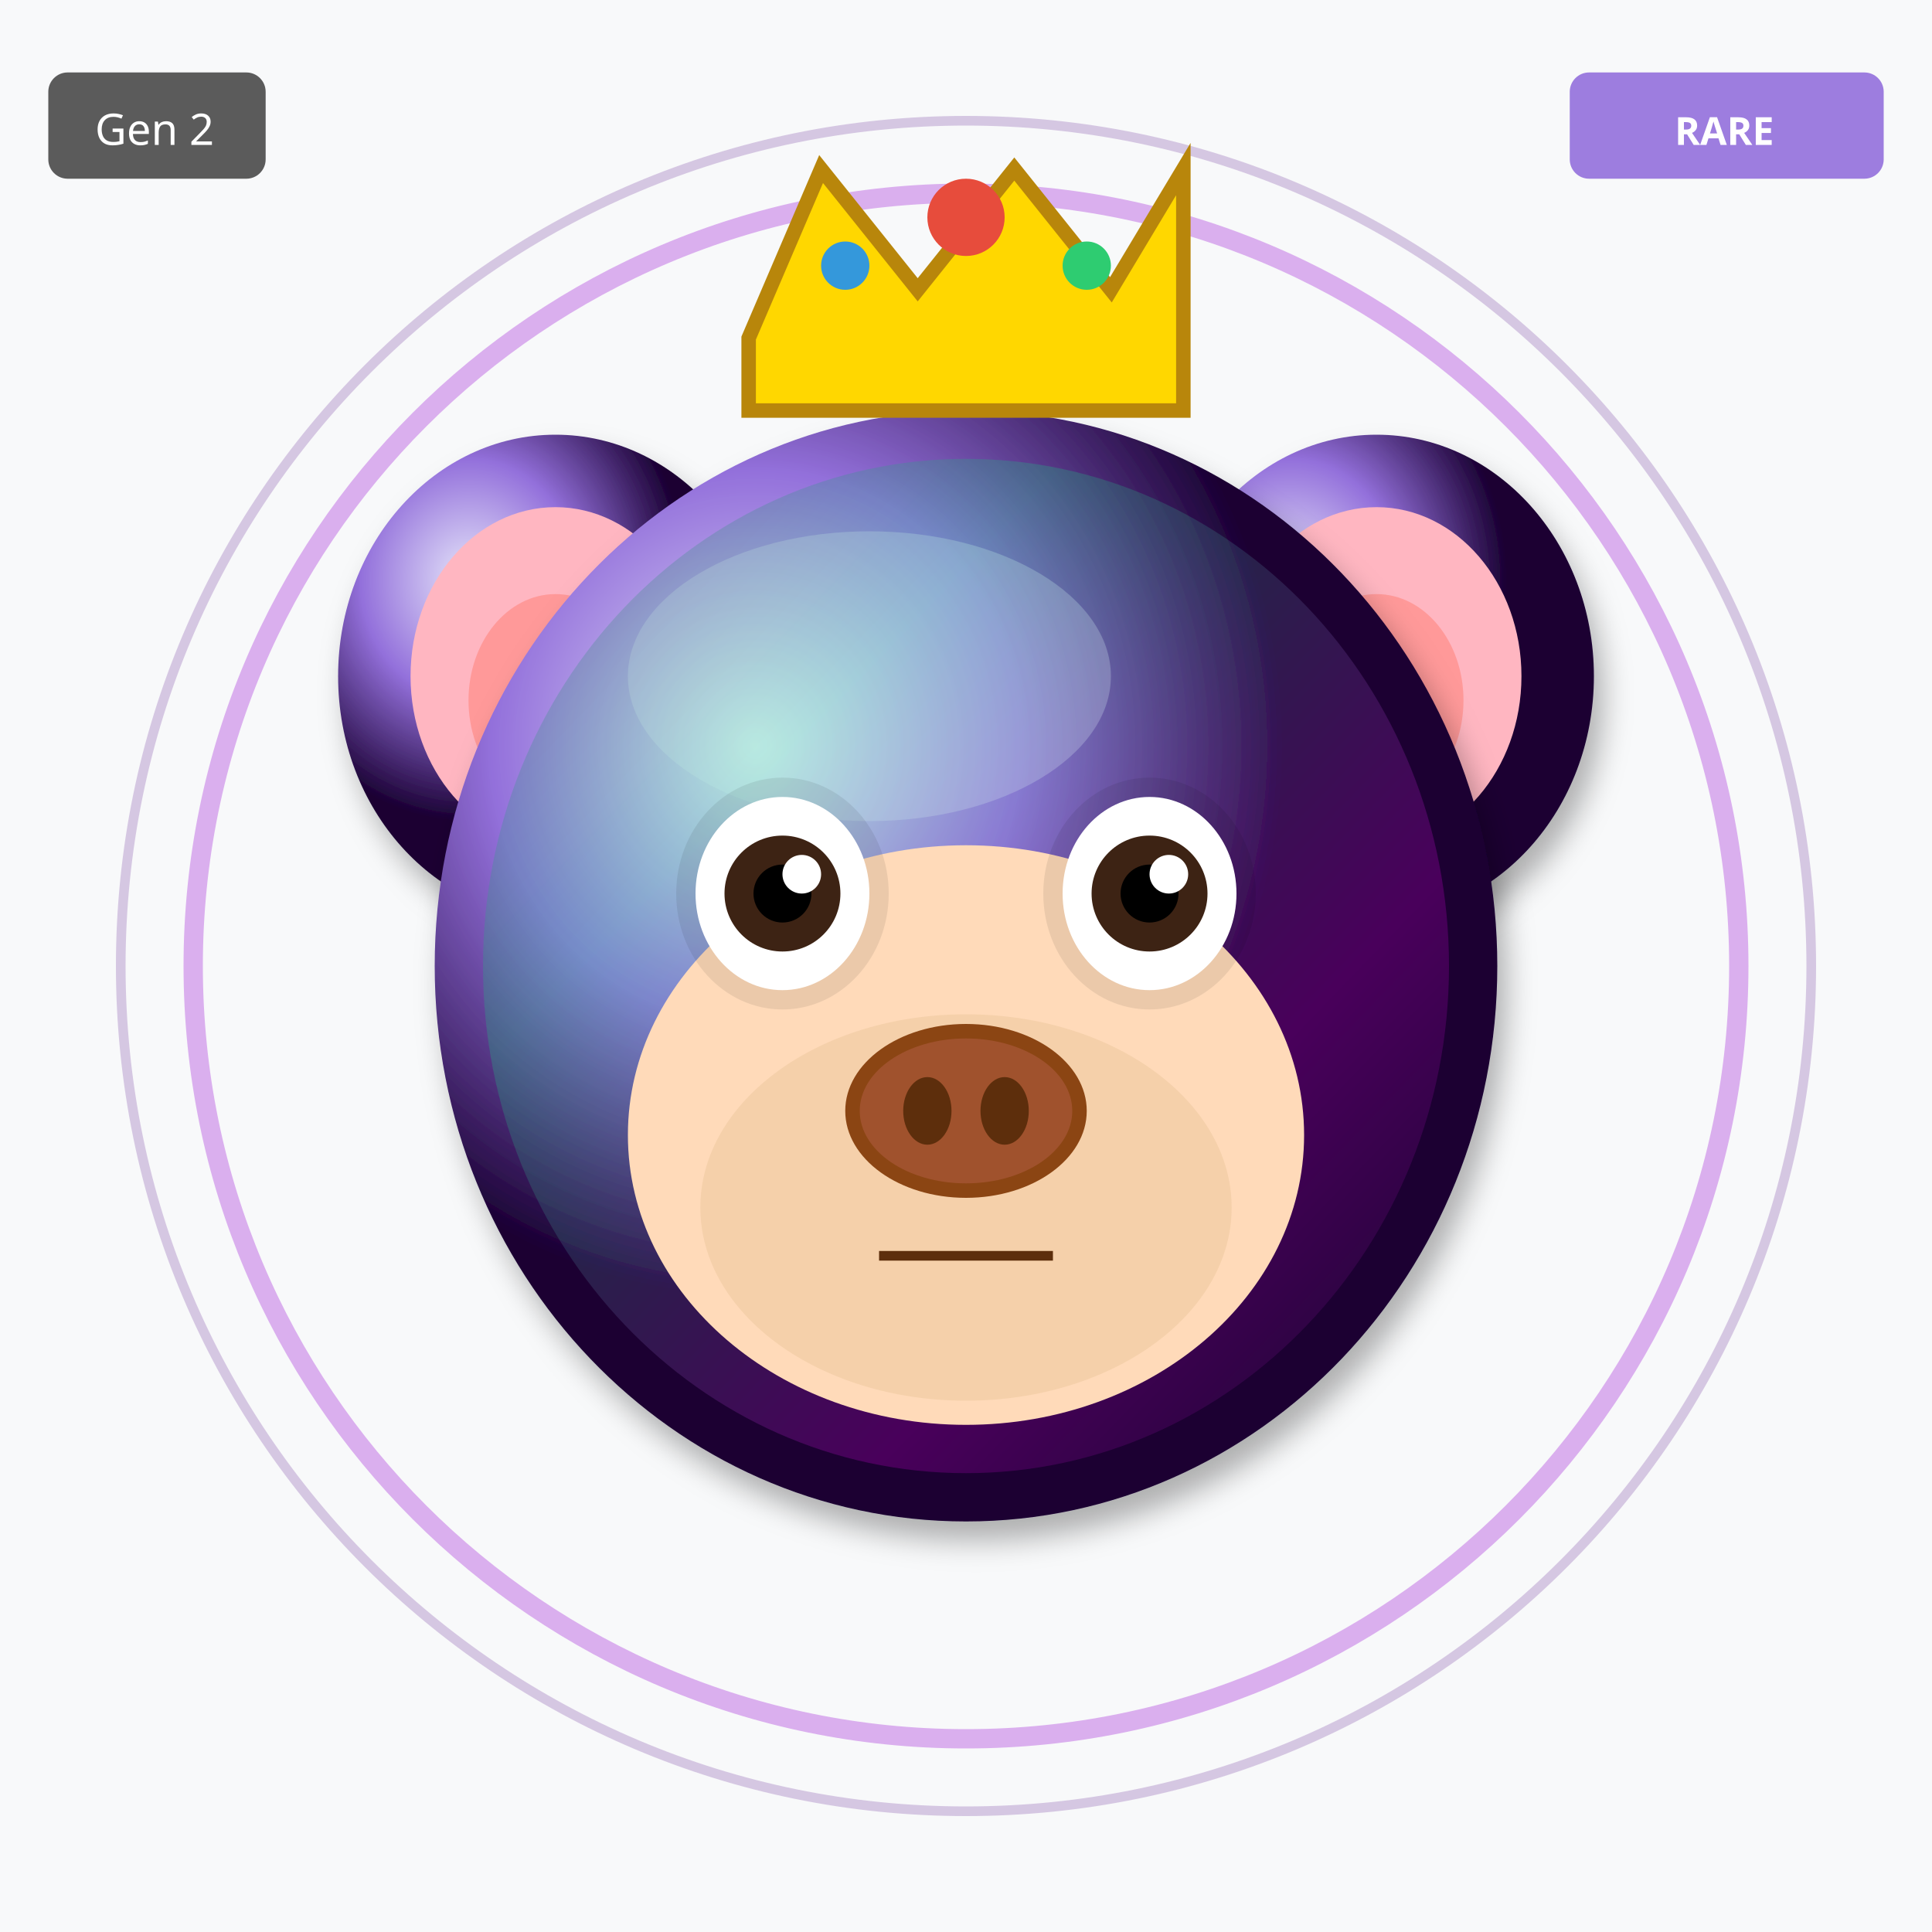
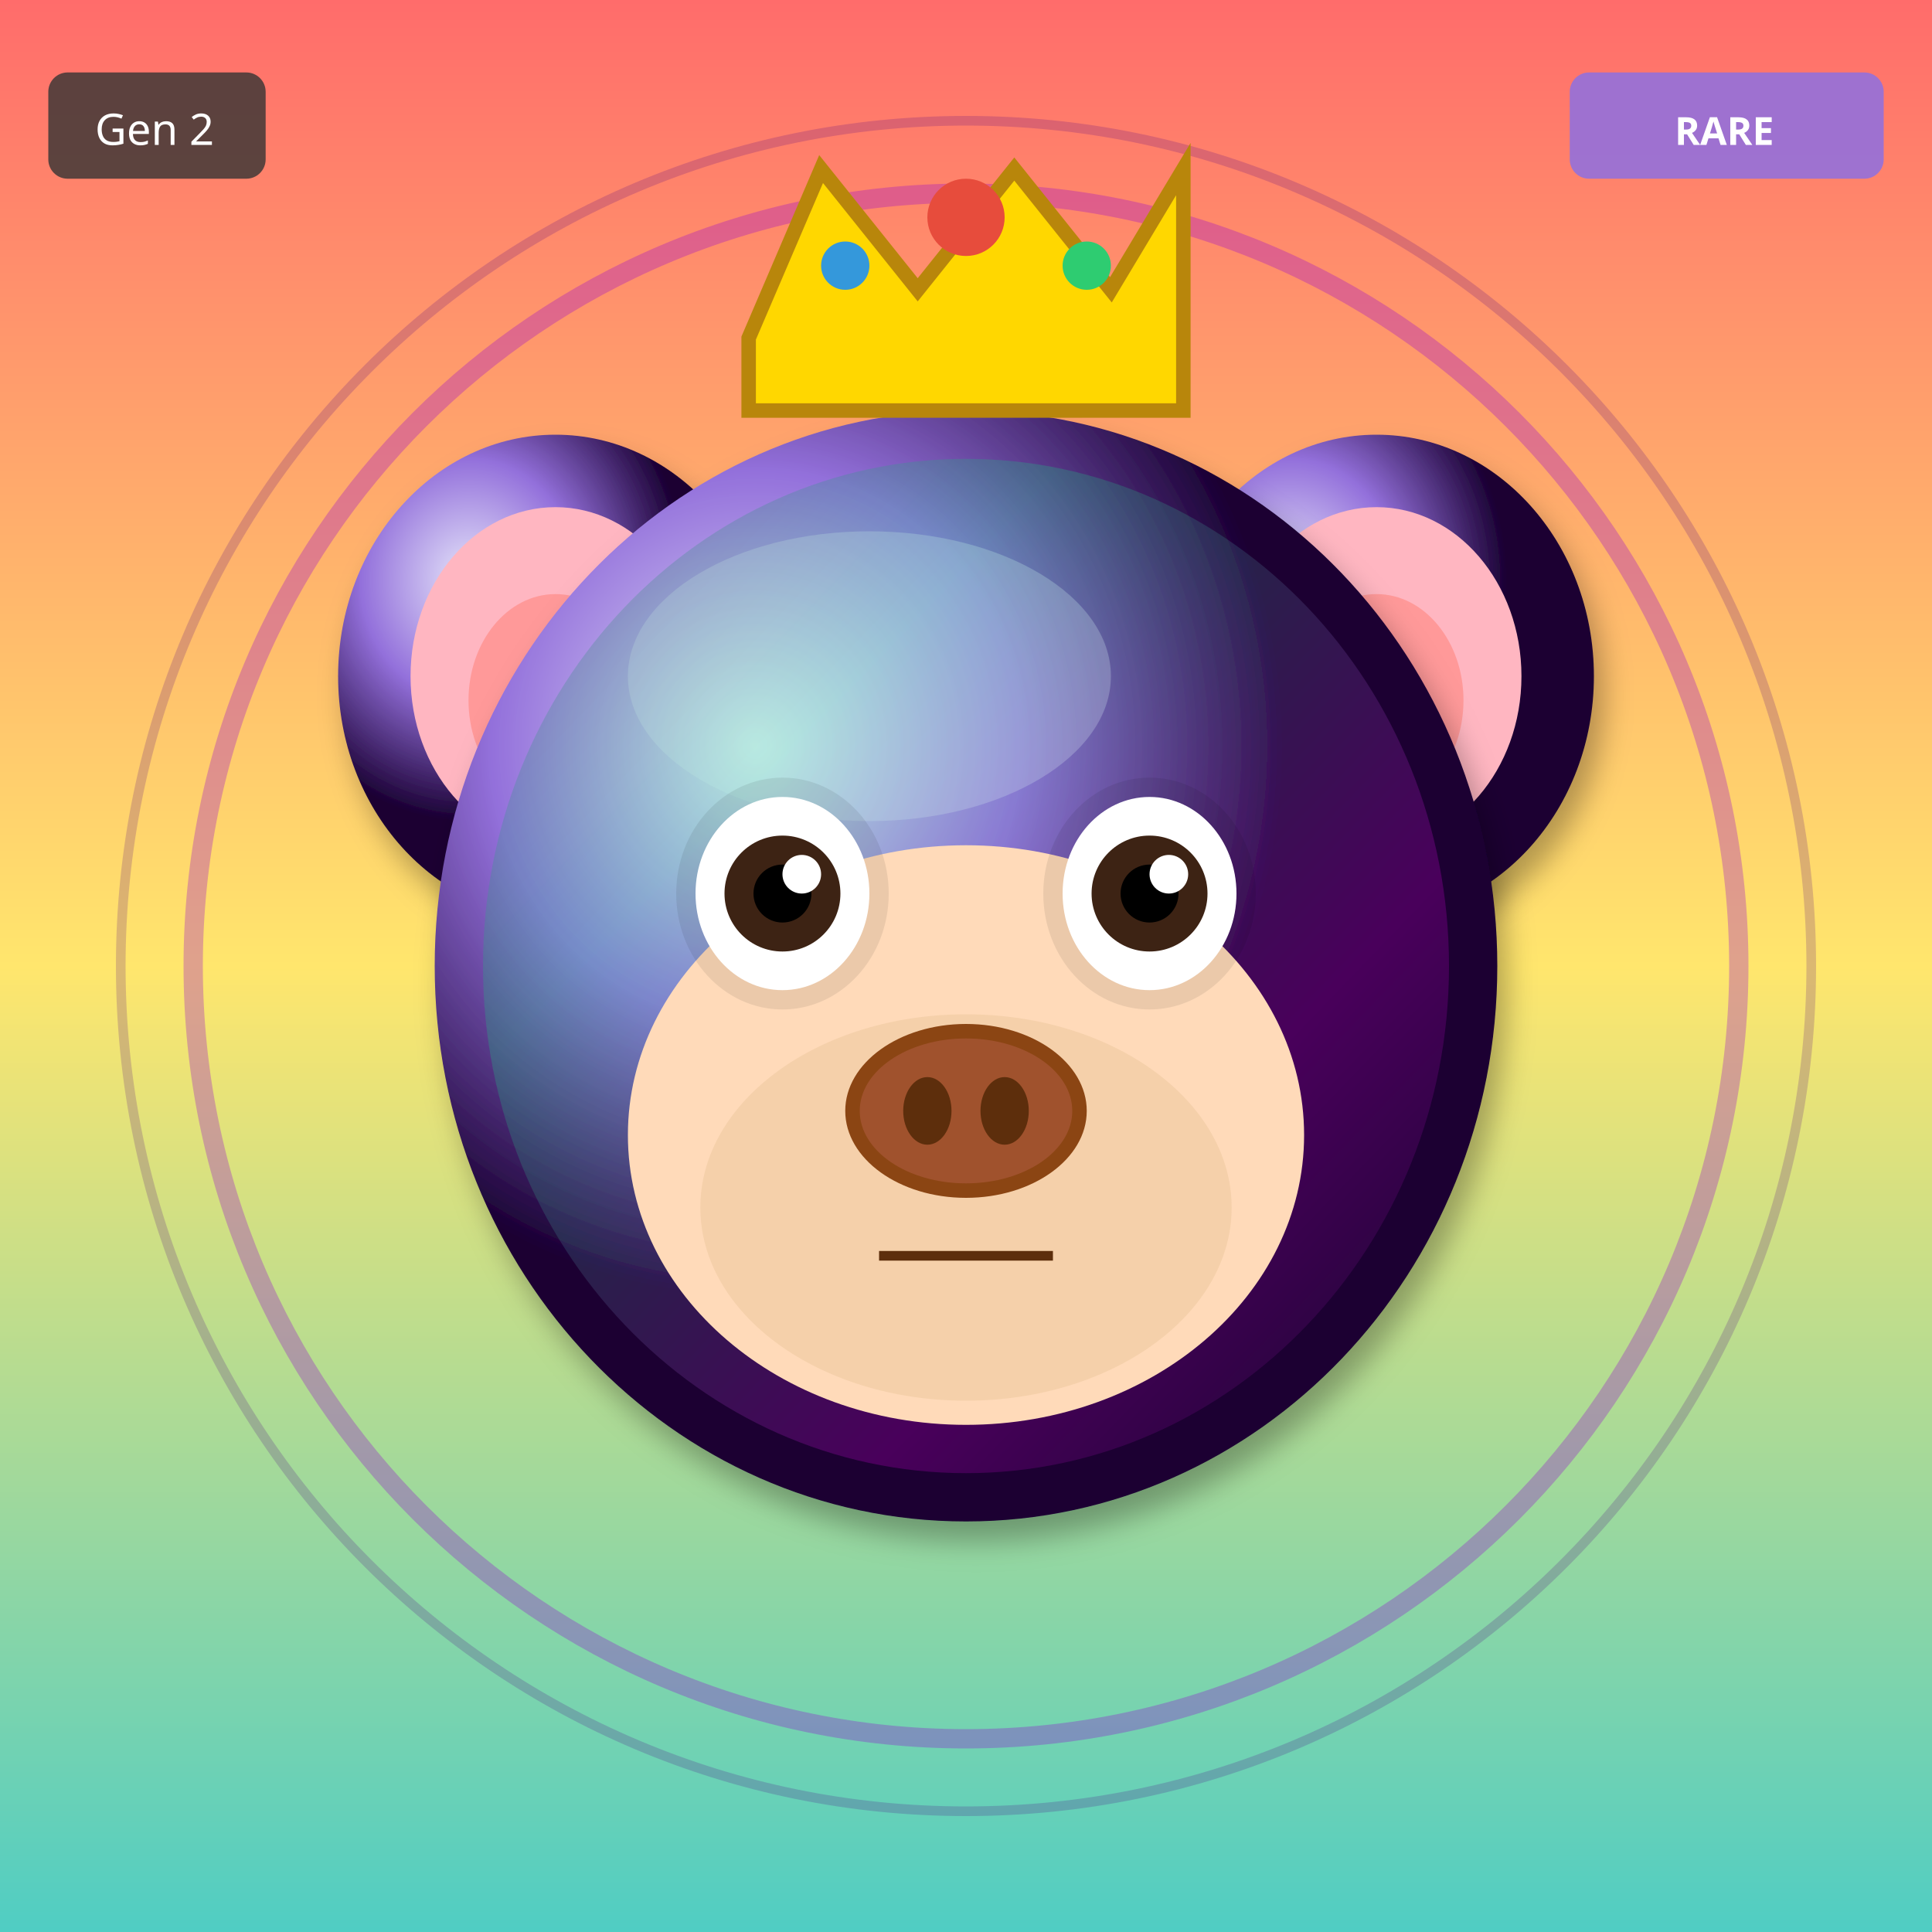
<svg xmlns="http://www.w3.org/2000/svg" width="400" height="400" viewBox="0 0 400 400">
  <defs>
    <filter id="shadow" x="-20%" y="-20%" width="140%" height="140%">
      <feDropShadow dx="2" dy="4" stdDeviation="3" flood-opacity="0.3" />
    </filter>
    <filter id="glow" x="-50%" y="-50%" width="200%" height="200%">
      <feGaussianBlur stdDeviation="8" result="blur" />
      <feMerge>
        <feMergeNode in="blur" />
        <feMergeNode in="SourceGraphic" />
      </feMerge>
    </filter>
    <linearGradient id="rainbow-body" x1="0%" y1="0%" x2="100%" y2="100%">
      <stop offset="0%" stop-color="#FF6B6B" />
      <stop offset="25%" stop-color="#FFE66D" />
      <stop offset="50%" stop-color="#4ECDC4" />
      <stop offset="75%" stop-color="#45B7D1" />
      <stop offset="100%" stop-color="#DDA0DD" />
    </linearGradient>
    <radialGradient id="galaxy-body" cx="30%" cy="30%">
      <stop offset="0%" stop-color="#E6E6FA" />
      <stop offset="50%" stop-color="#9370DB" />
      <stop offset="100%" stop-color="#1A0033" />
    </radialGradient>
    <linearGradient id="holo-body" x1="0%" y1="0%" x2="100%" y2="100%">
      <stop offset="0%" stop-color="#FF00FF" />
      <stop offset="50%" stop-color="#00FFFF" />
      <stop offset="100%" stop-color="#FFFF00" />
    </linearGradient>
    <linearGradient id="sky-gradient" x1="0%" y1="0%" x2="0%" y2="100%">
      <stop offset="0%" stop-color="#87CEEB" />
      <stop offset="100%" stop-color="#E0F4FF" />
    </linearGradient>
    <linearGradient id="grass-gradient" x1="0%" y1="0%" x2="0%" y2="100%">
      <stop offset="0%" stop-color="#90EE90" />
      <stop offset="100%" stop-color="#228B22" />
    </linearGradient>
    <linearGradient id="sunset-gradient" x1="0%" y1="0%" x2="0%" y2="100%">
      <stop offset="0%" stop-color="#FF6B6B" />
      <stop offset="50%" stop-color="#FFE66D" />
      <stop offset="100%" stop-color="#4ECDC4" />
    </linearGradient>
    <linearGradient id="aurora-gradient" x1="0%" y1="0%" x2="100%" y2="100%">
      <stop offset="0%" stop-color="#0D1B2A" />
      <stop offset="30%" stop-color="#00FF7F" />
      <stop offset="70%" stop-color="#FF00FF" />
      <stop offset="100%" stop-color="#0D1B2A" />
    </linearGradient>
    <radialGradient id="multiverse-gradient" cx="50%" cy="50%">
      <stop offset="0%" stop-color="#FFD700" />
      <stop offset="40%" stop-color="#FF00FF" />
      <stop offset="70%" stop-color="#00FFFF" />
      <stop offset="100%" stop-color="#000" />
    </radialGradient>
    <linearGradient id="rift-gradient" x1="0%" y1="0%" x2="100%" y2="100%">
      <stop offset="0%" stop-color="#000" />
      <stop offset="30%" stop-color="#9400D3" />
      <stop offset="50%" stop-color="#00FFFF" />
      <stop offset="70%" stop-color="#9400D3" />
      <stop offset="100%" stop-color="#000" />
    </linearGradient>
    <linearGradient id="heaven-gradient" x1="0%" y1="0%" x2="0%" y2="100%">
      <stop offset="0%" stop-color="#FFF" />
      <stop offset="50%" stop-color="#FFD700" stop-opacity="0.3" />
      <stop offset="100%" stop-color="#F0F8FF" />
    </linearGradient>
    <clipPath id="head-clip">
      <ellipse cx="200" cy="200" rx="110" ry="115" />
    </clipPath>
  </defs>
-   <rect width="400" height="400" fill="#F8F9FA" />
+   <rect width="400" height="400" fill="url(#sunset-gradient)" />
  <circle cx="200" cy="200" r="160" fill="none" stroke="#9400D3" stroke-width="4" opacity="0.3" />
  <circle cx="200" cy="200" r="175" fill="none" stroke="#4B0082" stroke-width="2" opacity="0.2" />
  <ellipse cx="115" cy="140" rx="45" ry="50" fill="url(#galaxy-body)" filter="url(#shadow)" />
  <ellipse cx="115" cy="140" rx="30" ry="35" fill="#FFB6C1" />
  <ellipse cx="115" cy="145" rx="18" ry="22" fill="#FF9999" />
  <ellipse cx="285" cy="140" rx="45" ry="50" fill="url(#galaxy-body)" filter="url(#shadow)" />
  <ellipse cx="285" cy="140" rx="30" ry="35" fill="#FFB6C1" />
  <ellipse cx="285" cy="145" rx="18" ry="22" fill="#FF9999" />
  <ellipse cx="200" cy="200" rx="110" ry="115" fill="url(#galaxy-body)" filter="url(#shadow)" />
  <ellipse cx="180" cy="140" rx="50" ry="30" fill="#E6E6FA" opacity="0.3" />
  <g clip-path="url(#head-clip)">
    <ellipse cx="200" cy="200" rx="100" ry="105" fill="url(#aurora-gradient)" opacity="0.2" />
  </g>
  <ellipse cx="200" cy="235" rx="70" ry="60" fill="#FFDAB9" />
  <ellipse cx="200" cy="250" rx="55" ry="40" fill="#DEB887" opacity="0.3" />
  <ellipse cx="162" cy="185" rx="22" ry="24" fill="#000" opacity="0.08" />
  <ellipse cx="238" cy="185" rx="22" ry="24" fill="#000" opacity="0.08" />
  <ellipse cx="162" cy="185" rx="18" ry="20" fill="white" />
  <circle cx="162" cy="185" r="12" fill="#3D2314" />
  <circle cx="162" cy="185" r="6" fill="#000" />
  <circle cx="166" cy="181" r="4" fill="white" />
  <ellipse cx="238" cy="185" rx="18" ry="20" fill="white" />
  <circle cx="238" cy="185" r="12" fill="#3D2314" />
  <circle cx="238" cy="185" r="6" fill="#000" />
  <circle cx="242" cy="181" r="4" fill="white" />
  <g>
    <ellipse cx="200" cy="230" rx="25" ry="18" fill="#8B4513" />
    <ellipse cx="200" cy="230" rx="22" ry="15" fill="#A0522D" />
    <ellipse cx="192" cy="230" rx="5" ry="7" fill="#5D2E0C" />
    <ellipse cx="208" cy="230" rx="5" ry="7" fill="#5D2E0C" />
  </g>
  <line x1="182" y1="260" x2="218" y2="260" stroke="#5D2E0C" stroke-width="2" />
  <polygon points="155,70 170,35 190,60 210,35 230,60 245,35 245,85 155,85" fill="#FFD700" stroke="#B8860B" stroke-width="3" />
  <circle cx="200" cy="45" r="8" fill="#E74C3C" />
  <circle cx="175" cy="55" r="5" fill="#3498DB" />
  <circle cx="225" cy="55" r="5" fill="#2ECC71" />
  <g transform="translate(325, 15)">
    <rect width="65" height="22" rx="4" fill="#9370DB" opacity="0.9" />
    <text x="32" y="15" font-size="8" fill="#FFF" text-anchor="middle" font-family="sans-serif" font-weight="bold">RARE</text>
  </g>
  <g transform="translate(10, 15)">
    <rect width="45" height="22" rx="4" fill="#333" opacity="0.8" />
    <text x="22" y="15" font-size="9" fill="#FFF" text-anchor="middle" font-family="sans-serif">Gen 2</text>
  </g>
</svg>
